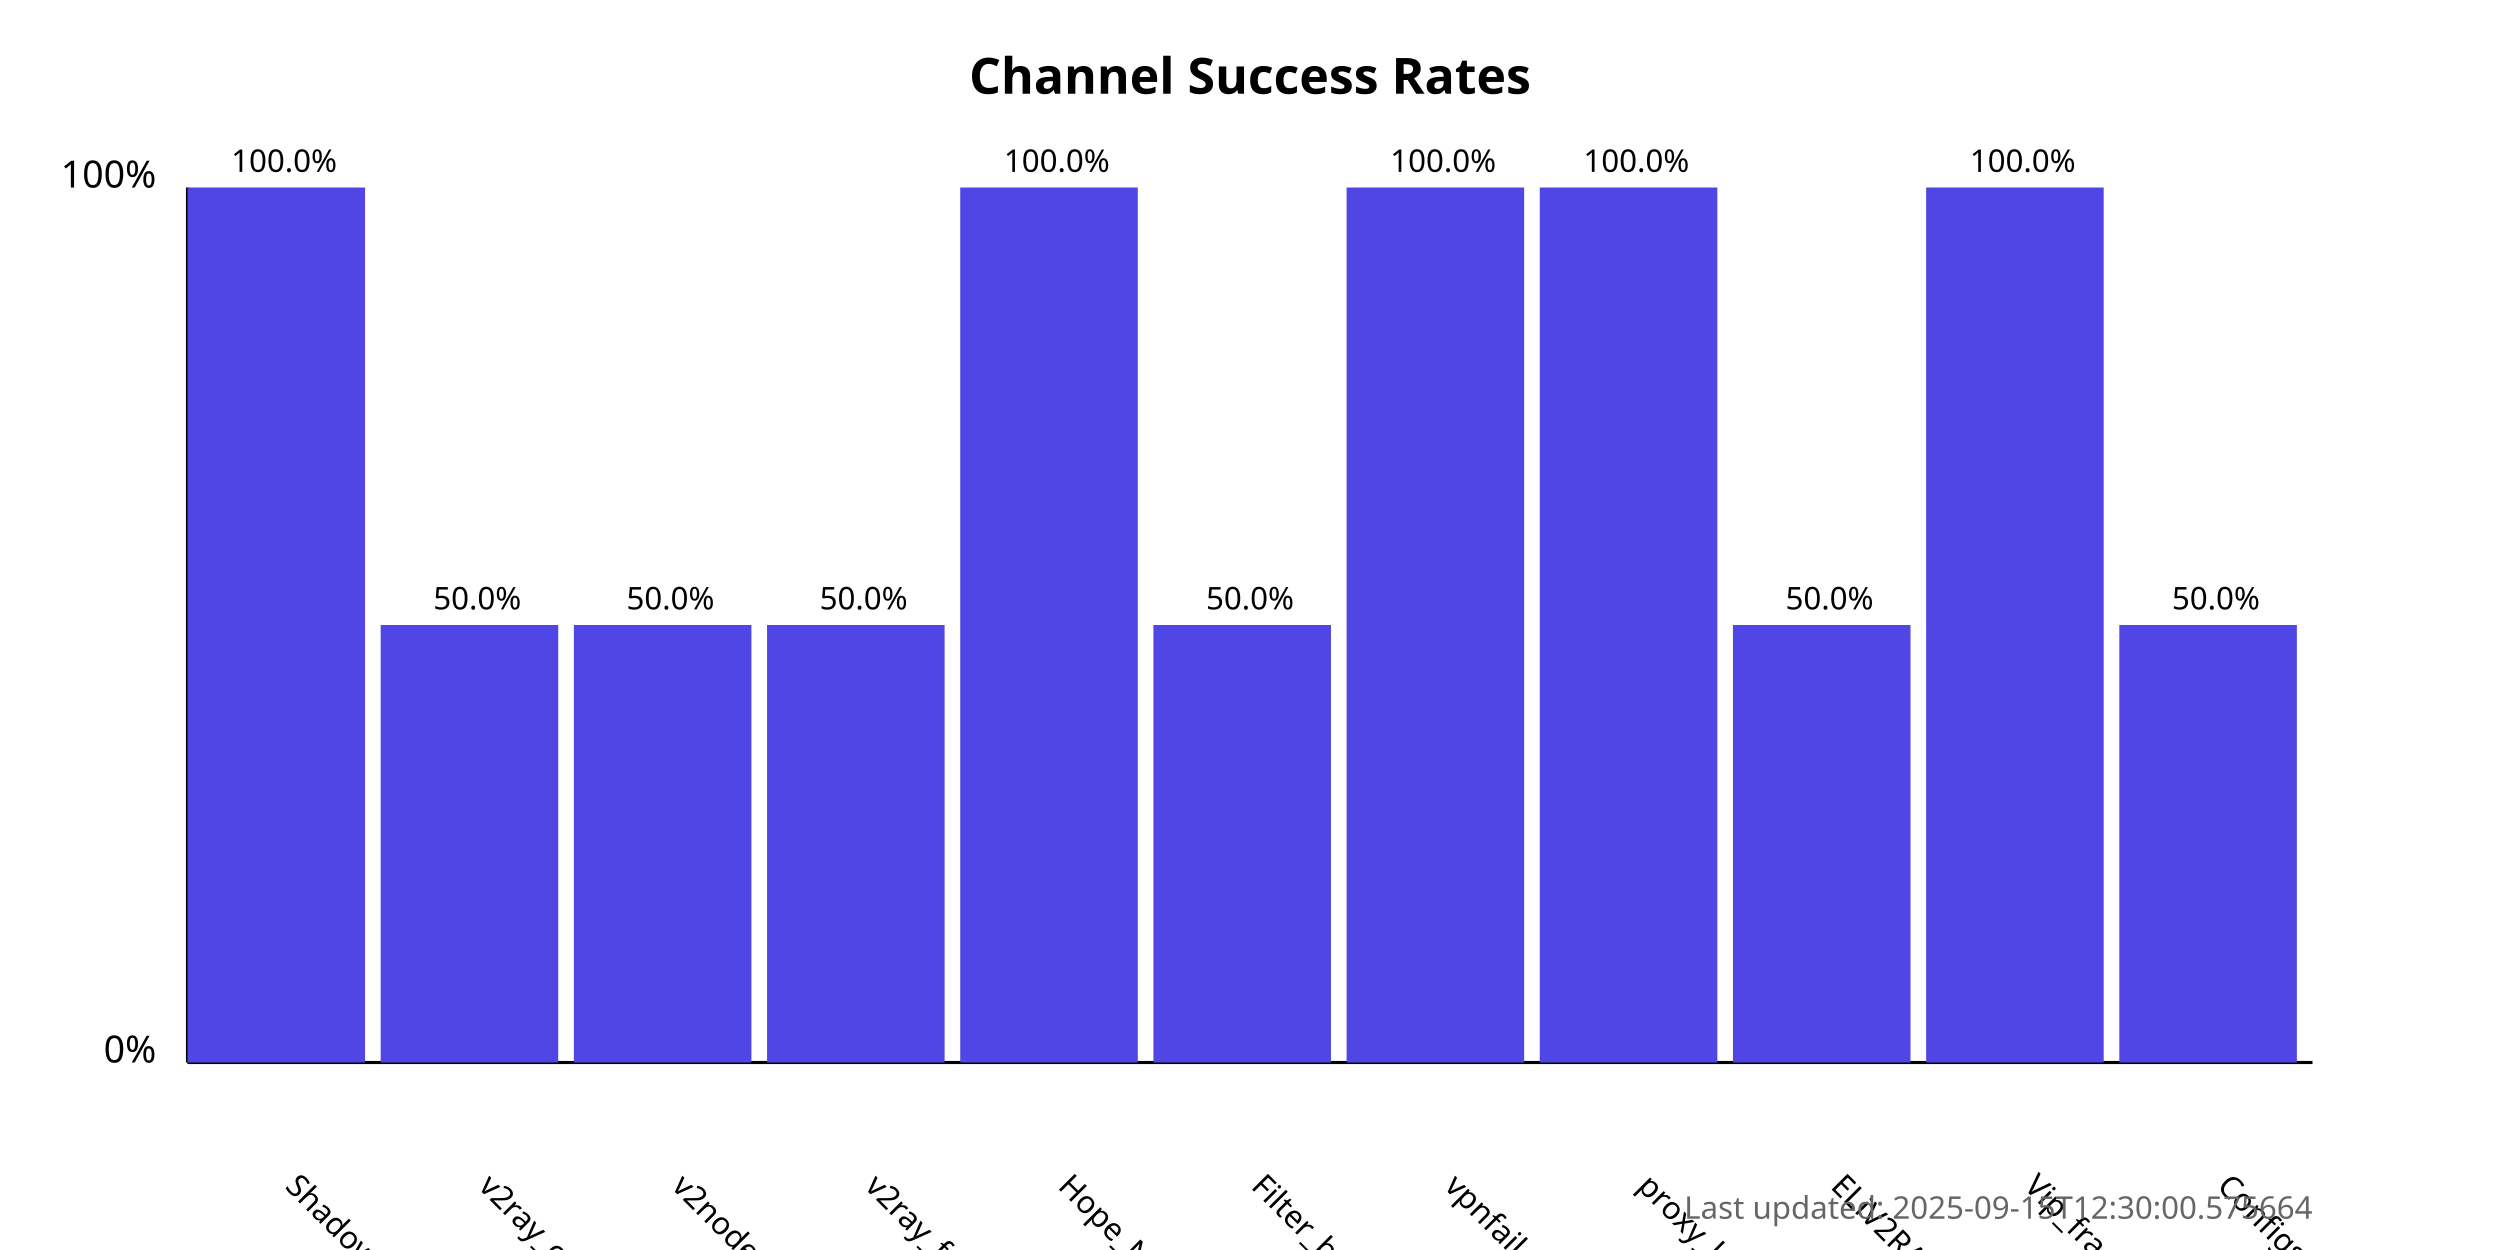
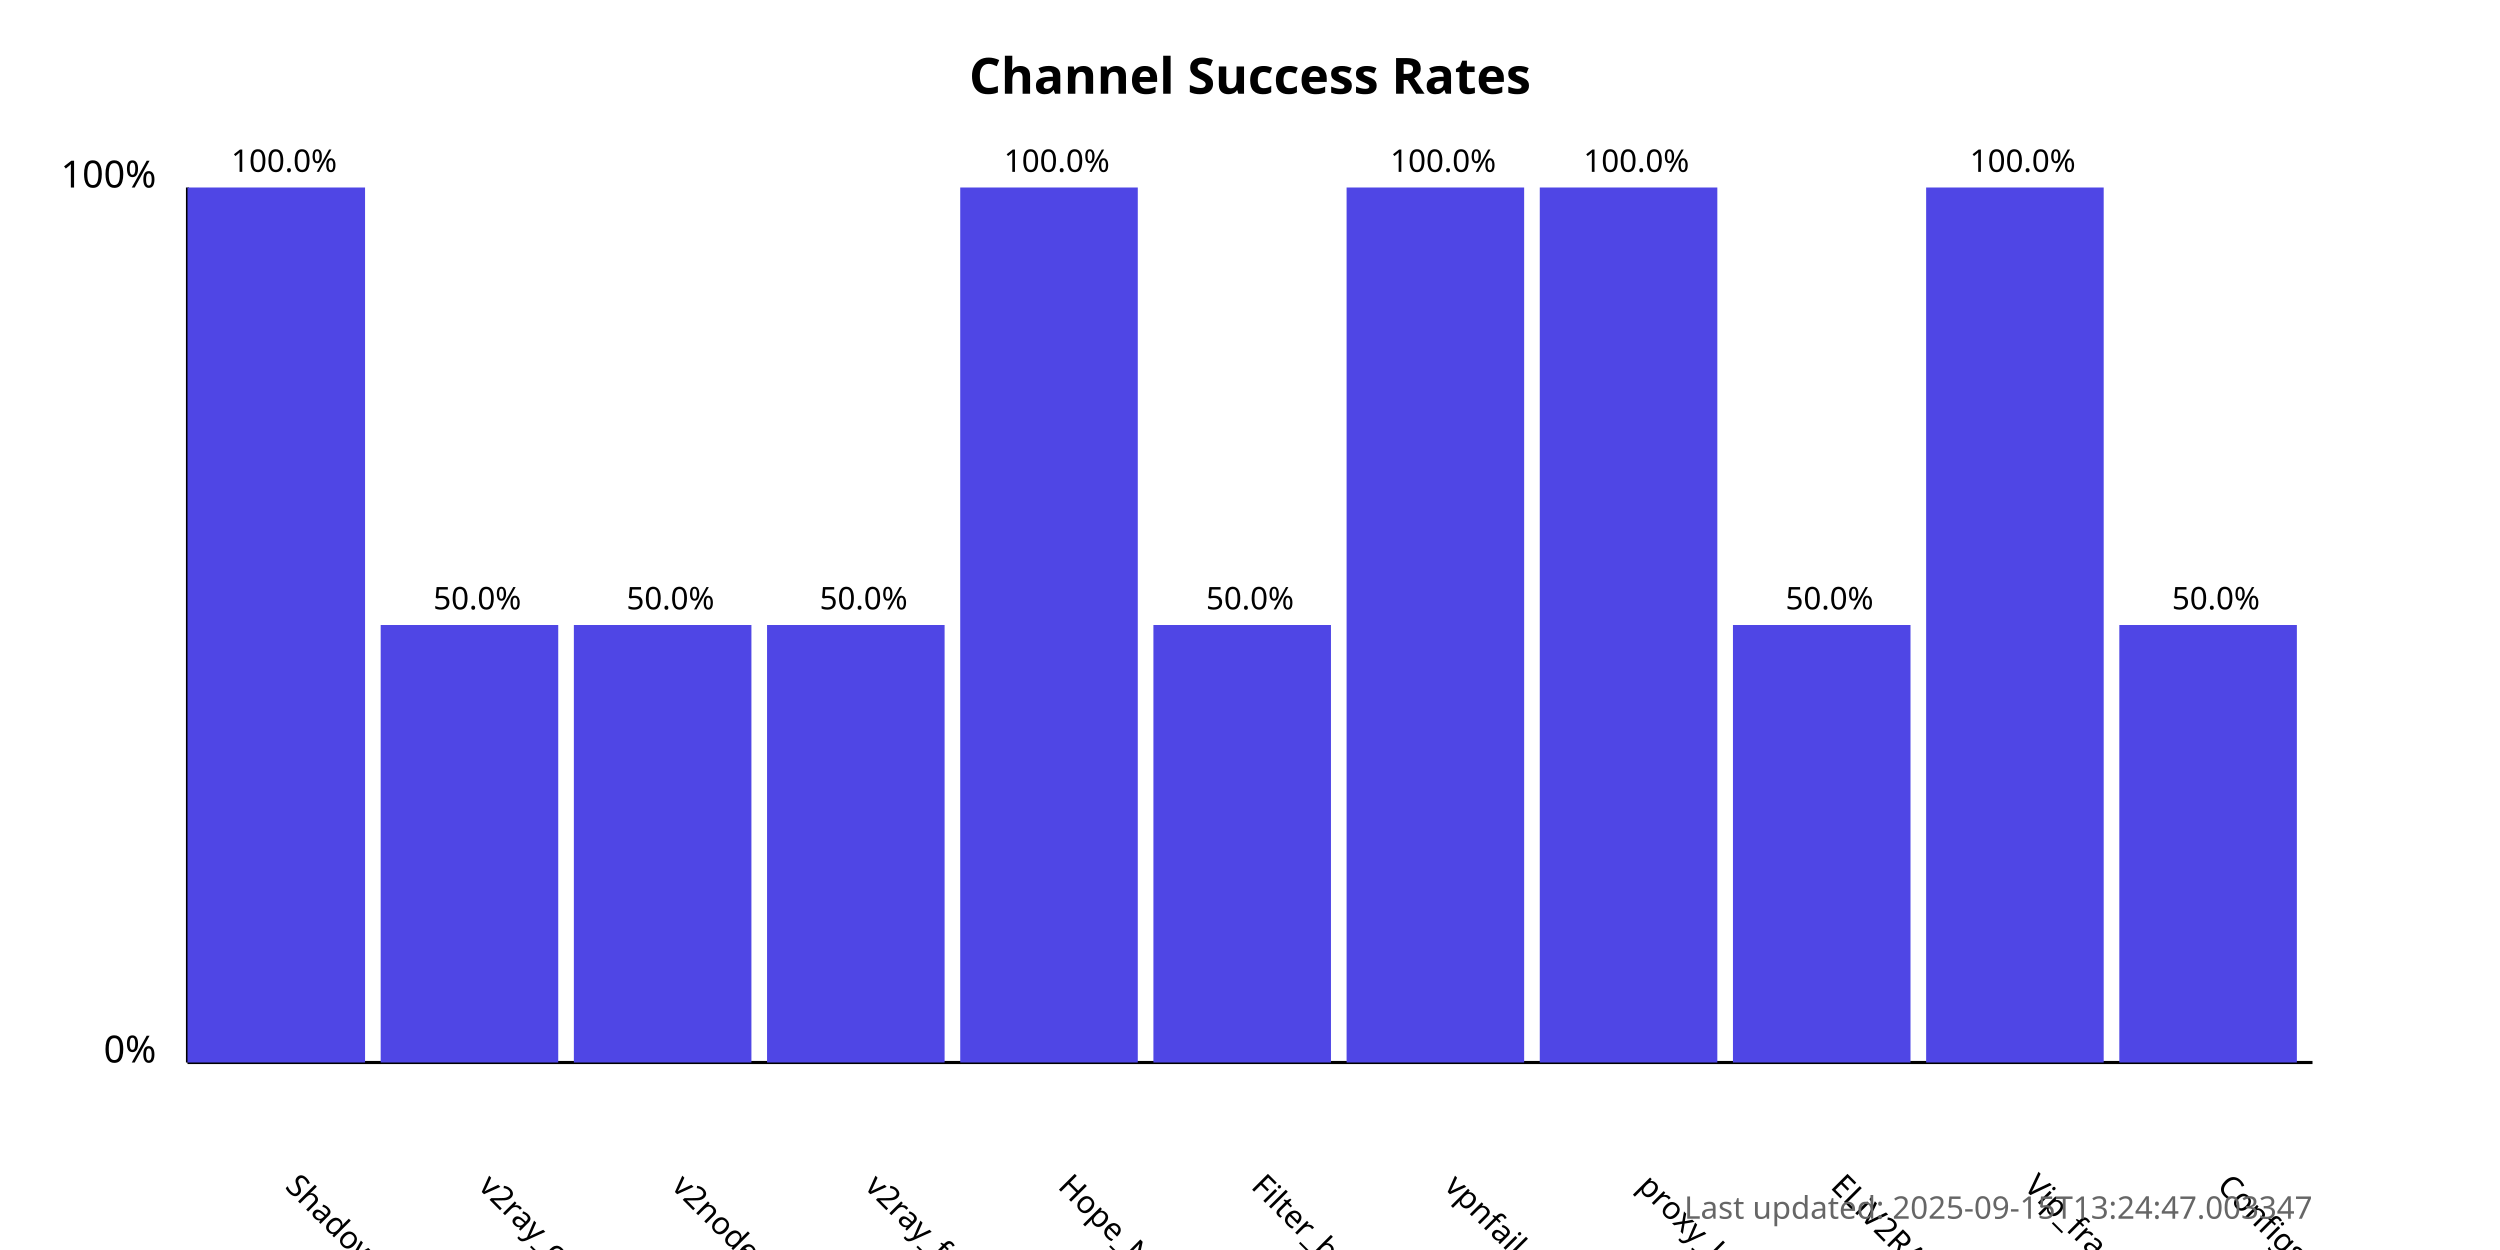
<svg xmlns="http://www.w3.org/2000/svg" width="800" height="400">
  <style>
            .chart-title { font: bold 16px sans-serif; }
            .axis-label { font: 12px sans-serif; }
            .tick-label { font: 10px sans-serif; }
            .bar { fill: #4f46e5; }
            .bar:hover { fill: #6366f1; }
            .timestamp { font: 10px sans-serif; fill: #666; }
        </style>
  <text x="400.0" y="30" text-anchor="middle" class="chart-title">
            Channel Success Rates
        </text>
  <line x1="60" y1="340" x2="60" y2="60" stroke="black" stroke-width="1" />
  <line x1="60" y1="340" x2="740" y2="340" stroke="black" stroke-width="1" />
  <text x="50" y="340" text-anchor="end" class="axis-label">0%</text>
  <text x="50" y="60" text-anchor="end" class="axis-label">100%</text>
  <g>
    <rect x="60" y="60.0" width="56.818" height="280.0" class="bar" />
    <text x="90.909" y="380" transform="rotate(45, 90.90909, 380)" text-anchor="start" class="tick-label">
                ShadowProxy66
            </text>
    <text x="90.909" y="55.0" text-anchor="middle" class="tick-label">
                100.0%
            </text>
  </g>
  <g>
    <rect x="121.818" y="200.0" width="56.818" height="140.0" class="bar" />
    <text x="152.727" y="380" transform="rotate(45, 152.7273, 380)" text-anchor="start" class="tick-label">
                v2ray_configs_pool
            </text>
    <text x="152.727" y="195.0" text-anchor="middle" class="tick-label">
                50.0%
            </text>
  </g>
  <g>
    <rect x="183.636" y="200.0" width="56.818" height="140.0" class="bar" />
    <text x="214.545" y="380" transform="rotate(45, 214.5455, 380)" text-anchor="start" class="tick-label">
                v2nodes
            </text>
    <text x="214.545" y="195.0" text-anchor="middle" class="tick-label">
                50.0%
            </text>
  </g>
  <g>
    <rect x="245.455" y="200.0" width="56.818" height="140.0" class="bar" />
    <text x="276.364" y="380" transform="rotate(45, 276.3636, 380)" text-anchor="start" class="tick-label">
                v2ray_free_conf
            </text>
    <text x="276.364" y="195.0" text-anchor="middle" class="tick-label">
                50.0%
            </text>
  </g>
  <g>
    <rect x="307.273" y="60.0" width="56.818" height="280.0" class="bar" />
    <text x="338.182" y="380" transform="rotate(45, 338.1818, 380)" text-anchor="start" class="tick-label">
                Hope_Net
            </text>
    <text x="338.182" y="55.0" text-anchor="middle" class="tick-label">
                100.0%
            </text>
  </g>
  <g>
    <rect x="369.091" y="200.0" width="56.818" height="140.0" class="bar" />
    <text x="400.0" y="380" transform="rotate(45, 400.0, 380)" text-anchor="start" class="tick-label">
                Filter_breaker
            </text>
    <text x="400.0" y="195.0" text-anchor="middle" class="tick-label">
                50.0%
            </text>
  </g>
  <g>
    <rect x="430.909" y="60.0" width="56.818" height="280.0" class="bar" />
    <text x="461.818" y="380" transform="rotate(45, 461.8182, 380)" text-anchor="start" class="tick-label">
                vpnfail_vless
            </text>
    <text x="461.818" y="55.0" text-anchor="middle" class="tick-label">
                100.0%
            </text>
  </g>
  <g>
    <rect x="492.727" y="60.0" width="56.818" height="280.0" class="bar" />
    <text x="523.636" y="380" transform="rotate(45, 523.6364, 380)" text-anchor="start" class="tick-label">
                proxy_kafee
            </text>
    <text x="523.636" y="55.0" text-anchor="middle" class="tick-label">
                100.0%
            </text>
  </g>
  <g>
    <rect x="554.545" y="200.0" width="56.818" height="140.0" class="bar" />
    <text x="585.455" y="380" transform="rotate(45, 585.4545, 380)" text-anchor="start" class="tick-label">
                ELiV2RAY
            </text>
    <text x="585.455" y="195.0" text-anchor="middle" class="tick-label">
                50.0%
            </text>
  </g>
  <g>
    <rect x="616.364" y="60.0" width="56.818" height="280.0" class="bar" />
    <text x="647.273" y="380" transform="rotate(45, 647.2727, 380)" text-anchor="start" class="tick-label">
                Vip_fragment_v2ray
            </text>
    <text x="647.273" y="55.0" text-anchor="middle" class="tick-label">
                100.0%
            </text>
  </g>
  <g>
    <rect x="678.182" y="200.0" width="56.818" height="140.0" class="bar" />
    <text x="709.091" y="380" transform="rotate(45, 709.0909, 380)" text-anchor="start" class="tick-label">
                ConfigsHubPlus
            </text>
    <text x="709.091" y="195.0" text-anchor="middle" class="tick-label">
                50.0%
            </text>
  </g>
  <text x="740" y="390" text-anchor="end" class="timestamp">
-             Last updated: 2025-09-15T12:30:00.575664
+             Last updated: 2025-09-15T13:24:47.003347
        </text>
</svg>
